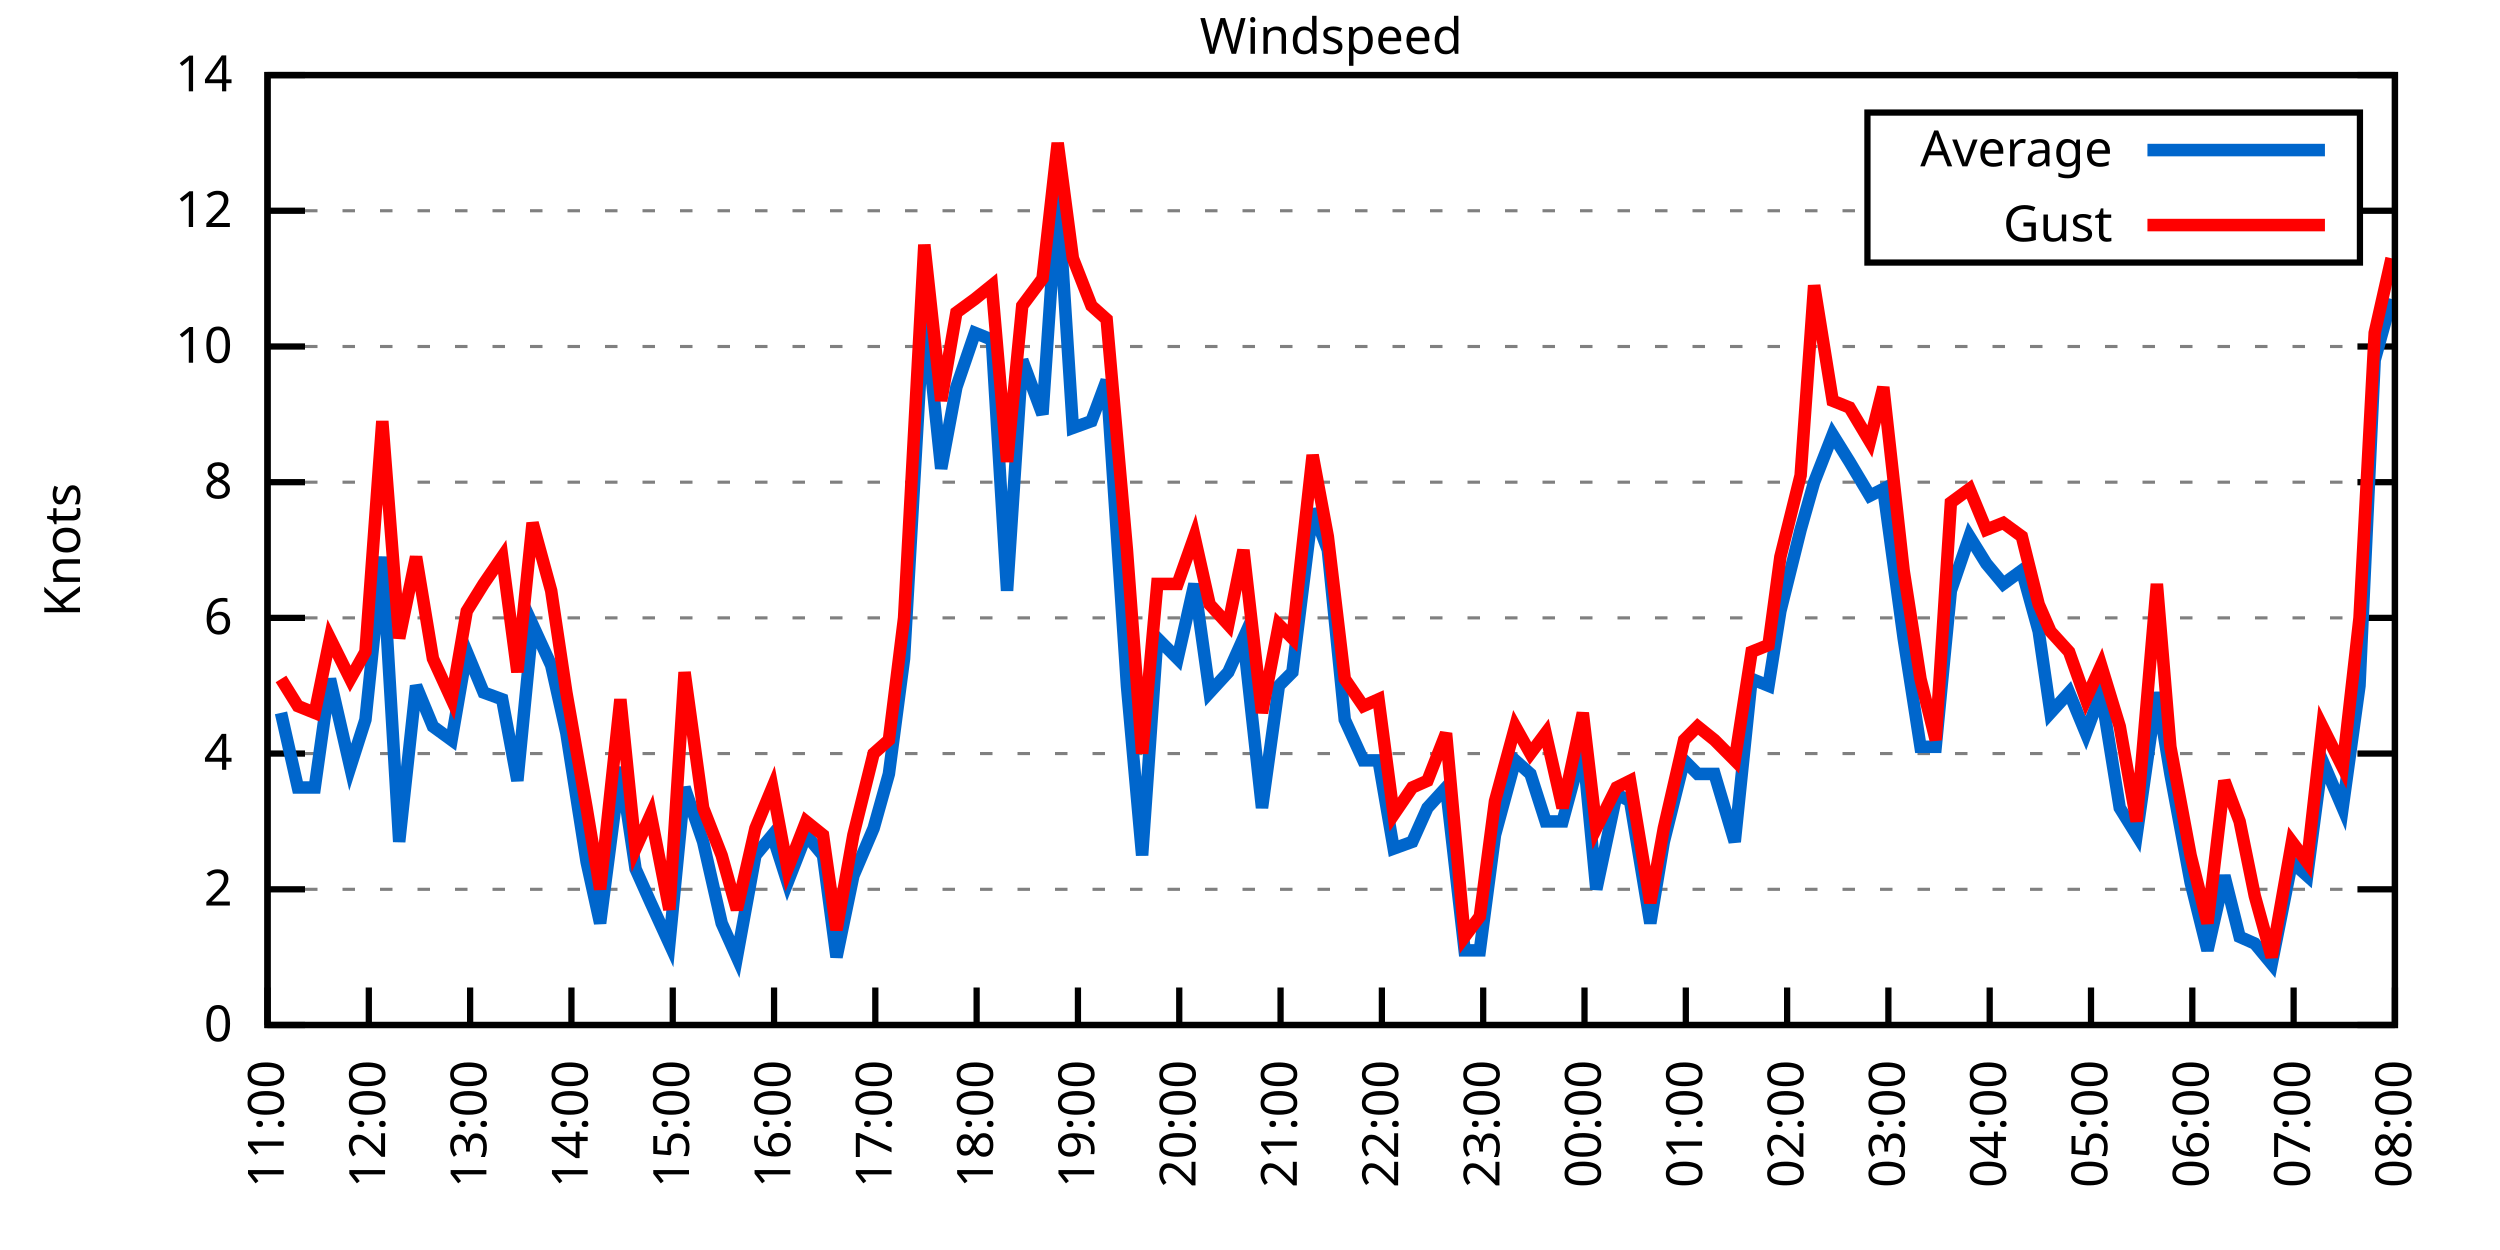
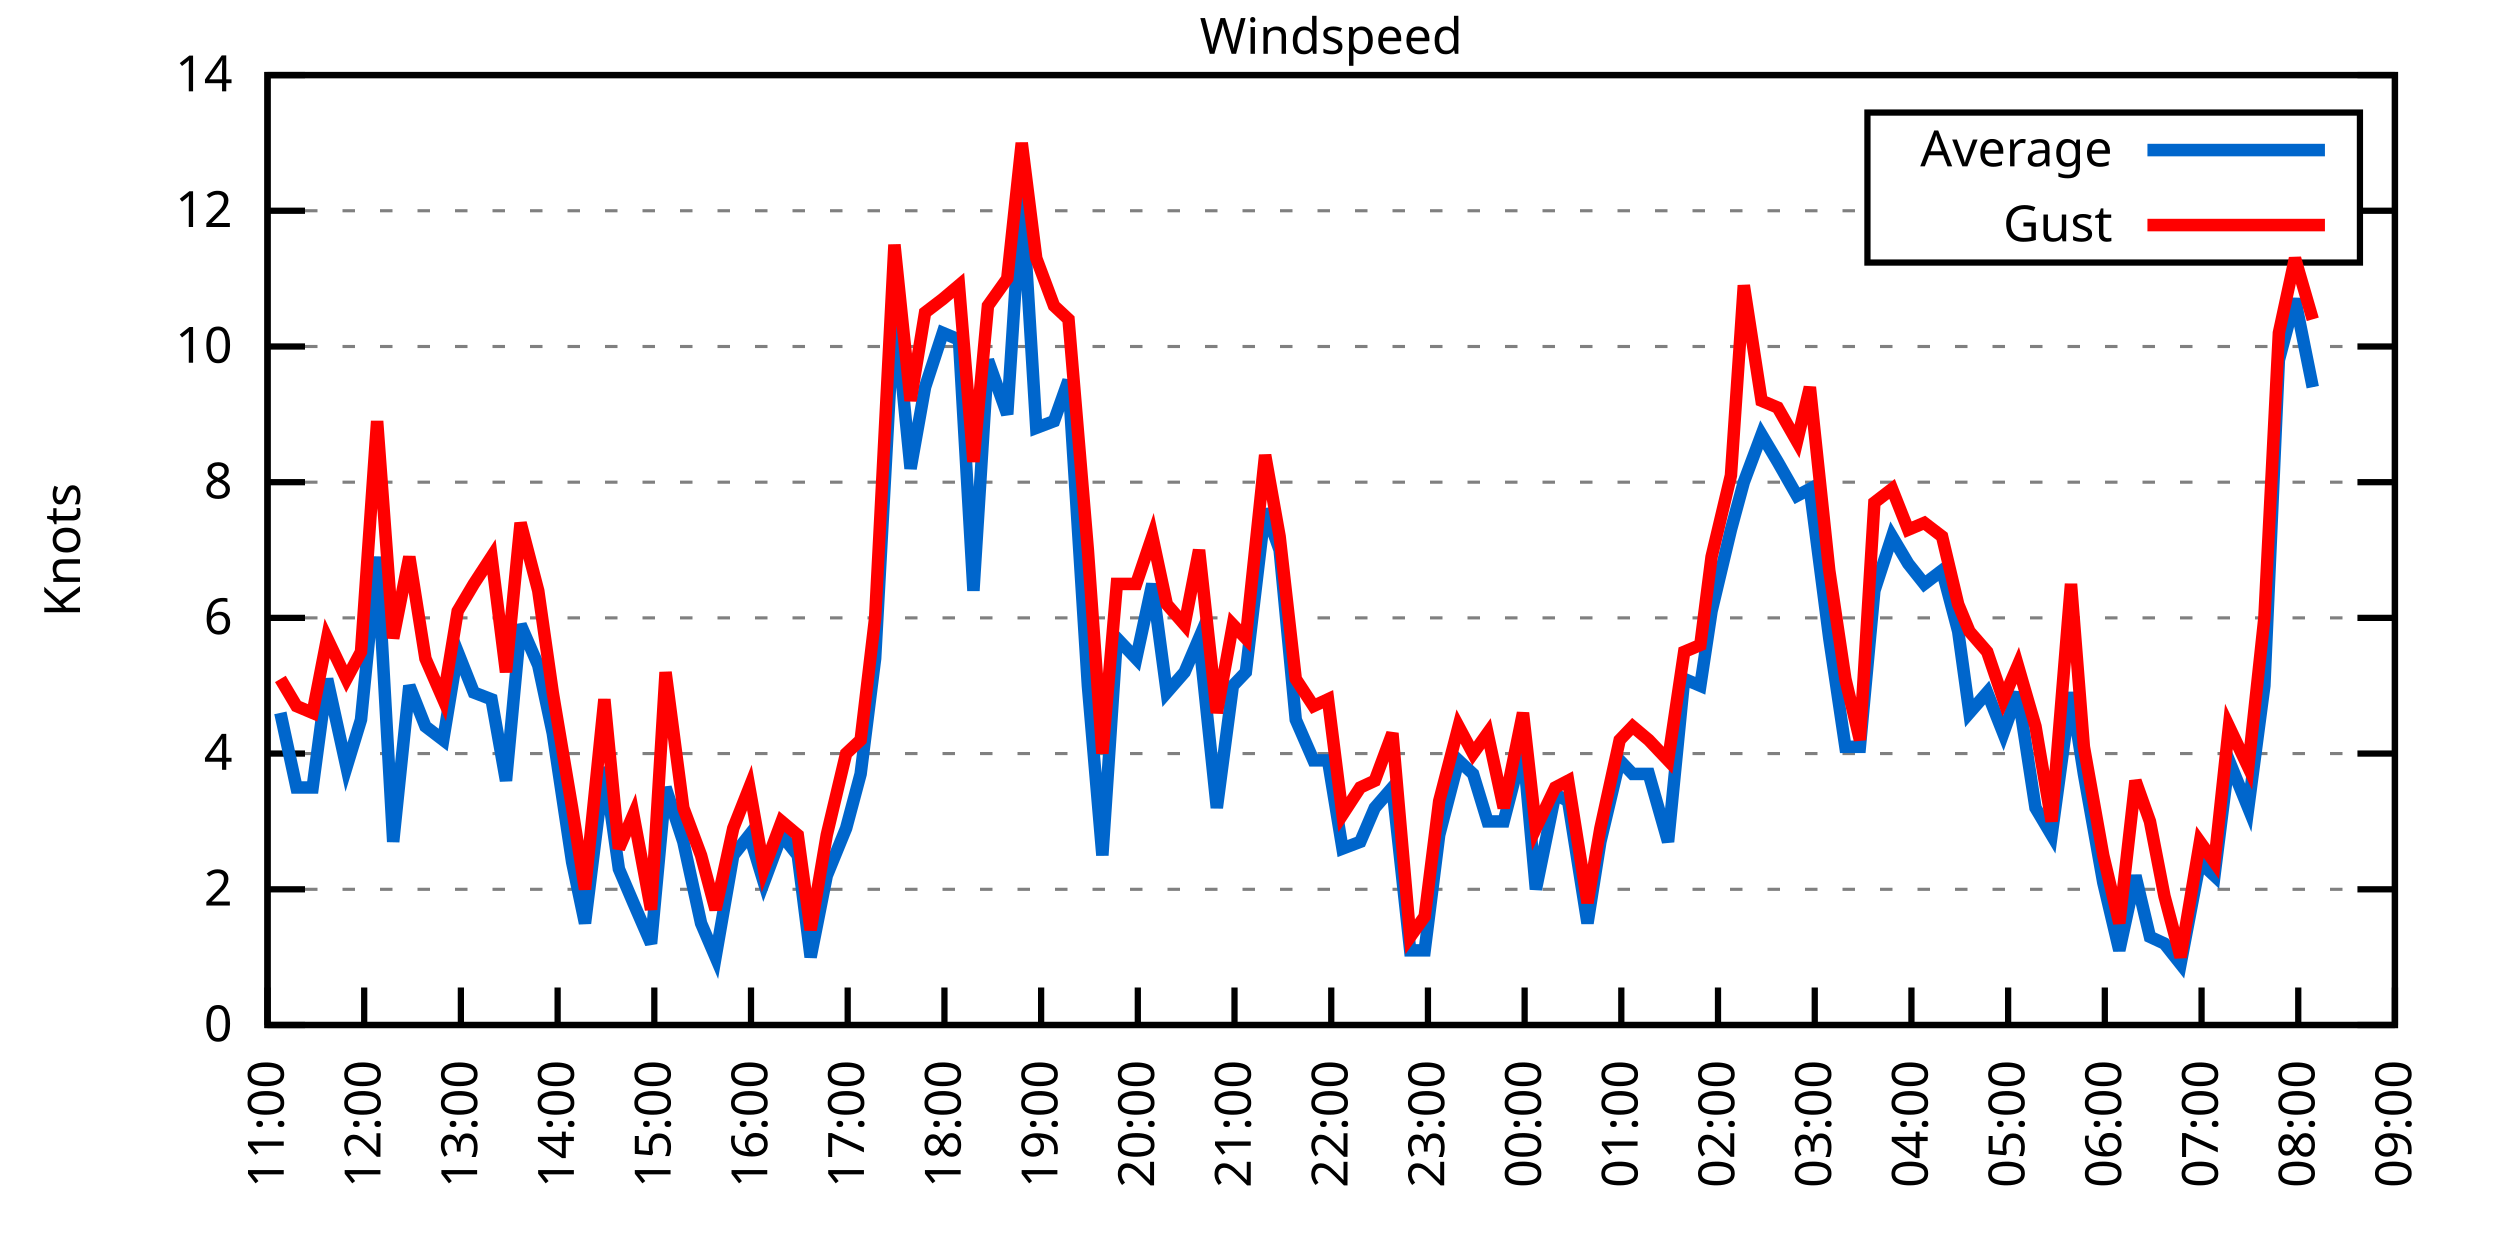
<svg xmlns="http://www.w3.org/2000/svg" xmlns:xlink="http://www.w3.org/1999/xlink" width="400" height="200" viewBox="0 0 400 200">
  <g id="gnuplot_canvas">
    <rect x="0" y="0" width="400" height="200" fill="none" />
    <defs>
      <circle id="gpDot" r="0.5" stroke-width="0.5" stroke="currentColor" />
      <path id="gpPt0" stroke-width="0.333" stroke="currentColor" d="M-1,0 h2 M0,-1 v2" />
      <path id="gpPt1" stroke-width="0.333" stroke="currentColor" d="M-1,-1 L1,1 M1,-1 L-1,1" />
      <path id="gpPt2" stroke-width="0.333" stroke="currentColor" d="M-1,0 L1,0 M0,-1 L0,1 M-1,-1 L1,1 M-1,1 L1,-1" />
      <rect id="gpPt3" stroke-width="0.333" stroke="currentColor" x="-1" y="-1" width="2" height="2" />
      <rect id="gpPt4" stroke-width="0.333" stroke="currentColor" fill="currentColor" x="-1" y="-1" width="2" height="2" />
      <circle id="gpPt5" stroke-width="0.333" stroke="currentColor" cx="0" cy="0" r="1" />
      <use xlink:href="#gpPt5" id="gpPt6" fill="currentColor" stroke="none" />
      <path id="gpPt7" stroke-width="0.333" stroke="currentColor" d="M0,-1.33 L-1.33,0.67 L1.33,0.67 z" />
      <use xlink:href="#gpPt7" id="gpPt8" fill="currentColor" stroke="none" />
      <use xlink:href="#gpPt7" id="gpPt9" stroke="currentColor" transform="rotate(180)" />
      <use xlink:href="#gpPt9" id="gpPt10" fill="currentColor" stroke="none" />
      <use xlink:href="#gpPt3" id="gpPt11" stroke="currentColor" transform="rotate(45)" />
      <use xlink:href="#gpPt11" id="gpPt12" fill="currentColor" stroke="none" />
      <path id="gpPt13" stroke-width="0.333" stroke="currentColor" d="M0,1.330 L1.265,0.411 L0.782,-1.067 L-0.782,-1.076 L-1.265,0.411 z" />
      <use xlink:href="#gpPt13" id="gpPt14" fill="currentColor" stroke="none" />
      <filter id="textbox" filterUnits="objectBoundingBox" x="0" y="0" height="1" width="1">
        <feFlood flood-color="white" flood-opacity="1" result="bgnd" />
        <feComposite in="SourceGraphic" in2="bgnd" operator="atop" />
      </filter>
      <filter id="greybox" filterUnits="objectBoundingBox" x="0" y="0" height="1" width="1">
        <feFlood flood-color="lightgrey" flood-opacity="1" result="grey" />
        <feComposite in="SourceGraphic" in2="grey" operator="atop" />
      </filter>
    </defs>
    <g fill="none" color="white" stroke="currentColor" stroke-width="1.00" stroke-linecap="butt" stroke-linejoin="miter">
</g>
    <g fill="none" color="black" stroke="currentColor" stroke-width="1.00" stroke-linecap="butt" stroke-linejoin="miter">
      <g stroke="none" shape-rendering="crispEdges">
        <polygon fill="rgb(255, 255, 255)" points="42.80,164.00 383.18,164.00 383.18,12.02 42.80,12.02 " />
      </g>
    </g>
    <g fill="none" color="black" stroke="currentColor" stroke-width="1.00" stroke-linecap="butt" stroke-linejoin="miter">
</g>
    <g fill="none" color="black" stroke="black" stroke-width="0.50" stroke-linecap="butt" stroke-linejoin="miter">
</g>
    <g fill="none" color="gray" stroke="currentColor" stroke-width="0.50" stroke-linecap="butt" stroke-linejoin="miter">
      <path stroke="gray" stroke-dasharray="2,4" class="gridline" d="M42.80,164.00 L383.19,164.00  " />
    </g>
    <g fill="none" color="gray" stroke="gray" stroke-width="1.00" stroke-linecap="butt" stroke-linejoin="miter">
</g>
    <g fill="none" color="black" stroke="currentColor" stroke-width="1.00" stroke-linecap="butt" stroke-linejoin="miter">
      <path stroke="black" d="M42.80,164.00 L48.80,164.00 M383.19,164.00 L377.19,164.00  " />
      <g transform="translate(37.20,166.60)" stroke="none" fill="black" font-family="Sans" font-size="8.00" text-anchor="end">
        <text>
          <tspan font-family="Sans"> 0</tspan>
        </text>
      </g>
    </g>
    <g fill="none" color="black" stroke="currentColor" stroke-width="1.00" stroke-linecap="butt" stroke-linejoin="miter">
</g>
    <g fill="none" color="black" stroke="black" stroke-width="0.50" stroke-linecap="butt" stroke-linejoin="miter">
</g>
    <g fill="none" color="gray" stroke="currentColor" stroke-width="0.50" stroke-linecap="butt" stroke-linejoin="miter">
      <path stroke="gray" stroke-dasharray="2,4" class="gridline" d="M42.80,142.29 L383.19,142.29  " />
    </g>
    <g fill="none" color="gray" stroke="gray" stroke-width="1.00" stroke-linecap="butt" stroke-linejoin="miter">
</g>
    <g fill="none" color="black" stroke="currentColor" stroke-width="1.00" stroke-linecap="butt" stroke-linejoin="miter">
      <path stroke="black" d="M42.80,142.29 L48.80,142.29 M383.19,142.29 L377.19,142.29  " />
      <g transform="translate(37.20,144.89)" stroke="none" fill="black" font-family="Sans" font-size="8.00" text-anchor="end">
        <text>
          <tspan font-family="Sans"> 2</tspan>
        </text>
      </g>
    </g>
    <g fill="none" color="black" stroke="currentColor" stroke-width="1.00" stroke-linecap="butt" stroke-linejoin="miter">
</g>
    <g fill="none" color="black" stroke="black" stroke-width="0.50" stroke-linecap="butt" stroke-linejoin="miter">
</g>
    <g fill="none" color="gray" stroke="currentColor" stroke-width="0.50" stroke-linecap="butt" stroke-linejoin="miter">
      <path stroke="gray" stroke-dasharray="2,4" class="gridline" d="M42.80,120.57 L383.19,120.57  " />
    </g>
    <g fill="none" color="gray" stroke="gray" stroke-width="1.00" stroke-linecap="butt" stroke-linejoin="miter">
</g>
    <g fill="none" color="black" stroke="currentColor" stroke-width="1.00" stroke-linecap="butt" stroke-linejoin="miter">
      <path stroke="black" d="M42.80,120.57 L48.80,120.57 M383.19,120.57 L377.19,120.57  " />
      <g transform="translate(37.20,123.17)" stroke="none" fill="black" font-family="Sans" font-size="8.00" text-anchor="end">
        <text>
          <tspan font-family="Sans"> 4</tspan>
        </text>
      </g>
    </g>
    <g fill="none" color="black" stroke="currentColor" stroke-width="1.00" stroke-linecap="butt" stroke-linejoin="miter">
</g>
    <g fill="none" color="black" stroke="black" stroke-width="0.50" stroke-linecap="butt" stroke-linejoin="miter">
</g>
    <g fill="none" color="gray" stroke="currentColor" stroke-width="0.50" stroke-linecap="butt" stroke-linejoin="miter">
      <path stroke="gray" stroke-dasharray="2,4" class="gridline" d="M42.80,98.86 L383.19,98.86  " />
    </g>
    <g fill="none" color="gray" stroke="gray" stroke-width="1.00" stroke-linecap="butt" stroke-linejoin="miter">
</g>
    <g fill="none" color="black" stroke="currentColor" stroke-width="1.00" stroke-linecap="butt" stroke-linejoin="miter">
      <path stroke="black" d="M42.80,98.86 L48.80,98.86 M383.19,98.86 L377.19,98.86  " />
      <g transform="translate(37.20,101.46)" stroke="none" fill="black" font-family="Sans" font-size="8.00" text-anchor="end">
        <text>
          <tspan font-family="Sans"> 6</tspan>
        </text>
      </g>
    </g>
    <g fill="none" color="black" stroke="currentColor" stroke-width="1.00" stroke-linecap="butt" stroke-linejoin="miter">
</g>
    <g fill="none" color="black" stroke="black" stroke-width="0.50" stroke-linecap="butt" stroke-linejoin="miter">
</g>
    <g fill="none" color="gray" stroke="currentColor" stroke-width="0.50" stroke-linecap="butt" stroke-linejoin="miter">
      <path stroke="gray" stroke-dasharray="2,4" class="gridline" d="M42.80,77.15 L383.19,77.15  " />
    </g>
    <g fill="none" color="gray" stroke="gray" stroke-width="1.00" stroke-linecap="butt" stroke-linejoin="miter">
</g>
    <g fill="none" color="black" stroke="currentColor" stroke-width="1.00" stroke-linecap="butt" stroke-linejoin="miter">
      <path stroke="black" d="M42.80,77.15 L48.80,77.15 M383.19,77.15 L377.19,77.15  " />
      <g transform="translate(37.20,79.75)" stroke="none" fill="black" font-family="Sans" font-size="8.00" text-anchor="end">
        <text>
          <tspan font-family="Sans"> 8</tspan>
        </text>
      </g>
    </g>
    <g fill="none" color="black" stroke="currentColor" stroke-width="1.00" stroke-linecap="butt" stroke-linejoin="miter">
</g>
    <g fill="none" color="black" stroke="black" stroke-width="0.50" stroke-linecap="butt" stroke-linejoin="miter">
</g>
    <g fill="none" color="gray" stroke="currentColor" stroke-width="0.50" stroke-linecap="butt" stroke-linejoin="miter">
      <path stroke="gray" stroke-dasharray="2,4" class="gridline" d="M42.80,55.44 L383.19,55.44  " />
    </g>
    <g fill="none" color="gray" stroke="gray" stroke-width="1.00" stroke-linecap="butt" stroke-linejoin="miter">
</g>
    <g fill="none" color="black" stroke="currentColor" stroke-width="1.00" stroke-linecap="butt" stroke-linejoin="miter">
      <path stroke="black" d="M42.80,55.44 L48.80,55.44 M383.19,55.44 L377.19,55.44  " />
      <g transform="translate(37.20,58.04)" stroke="none" fill="black" font-family="Sans" font-size="8.00" text-anchor="end">
        <text>
          <tspan font-family="Sans"> 10</tspan>
        </text>
      </g>
    </g>
    <g fill="none" color="black" stroke="currentColor" stroke-width="1.00" stroke-linecap="butt" stroke-linejoin="miter">
</g>
    <g fill="none" color="black" stroke="black" stroke-width="0.50" stroke-linecap="butt" stroke-linejoin="miter">
</g>
    <g fill="none" color="gray" stroke="currentColor" stroke-width="0.50" stroke-linecap="butt" stroke-linejoin="miter">
      <path stroke="gray" stroke-dasharray="2,4" class="gridline" d="M42.80,33.72 L298.79,33.72 M377.59,33.72 L383.19,33.72  " />
    </g>
    <g fill="none" color="gray" stroke="gray" stroke-width="1.00" stroke-linecap="butt" stroke-linejoin="miter">
</g>
    <g fill="none" color="black" stroke="currentColor" stroke-width="1.00" stroke-linecap="butt" stroke-linejoin="miter">
      <path stroke="black" d="M42.80,33.72 L48.80,33.72 M383.19,33.72 L377.19,33.72  " />
      <g transform="translate(37.20,36.32)" stroke="none" fill="black" font-family="Sans" font-size="8.00" text-anchor="end">
        <text>
          <tspan font-family="Sans"> 12</tspan>
        </text>
      </g>
    </g>
    <g fill="none" color="black" stroke="currentColor" stroke-width="1.00" stroke-linecap="butt" stroke-linejoin="miter">
</g>
    <g fill="none" color="black" stroke="black" stroke-width="0.50" stroke-linecap="butt" stroke-linejoin="miter">
</g>
    <g fill="none" color="gray" stroke="currentColor" stroke-width="0.50" stroke-linecap="butt" stroke-linejoin="miter">
      <path stroke="gray" stroke-dasharray="2,4" class="gridline" d="M42.80,12.01 L383.19,12.01  " />
    </g>
    <g fill="none" color="gray" stroke="gray" stroke-width="1.00" stroke-linecap="butt" stroke-linejoin="miter">
</g>
    <g fill="none" color="black" stroke="currentColor" stroke-width="1.00" stroke-linecap="butt" stroke-linejoin="miter">
      <path stroke="black" d="M42.80,12.01 L48.80,12.01 M383.19,12.01 L377.19,12.01  " />
      <g transform="translate(37.20,14.61)" stroke="none" fill="black" font-family="Sans" font-size="8.00" text-anchor="end">
        <text>
          <tspan font-family="Sans"> 14</tspan>
        </text>
      </g>
    </g>
    <g fill="none" color="black" stroke="currentColor" stroke-width="1.00" stroke-linecap="butt" stroke-linejoin="miter">
      <path stroke="black" d="M42.80,164.00 L42.80,158.00  " />
      <g transform="translate(45.40,169.60) rotate(270.00)" stroke="none" fill="black" font-family="Sans" font-size="8.00" text-anchor="end">
        <text>
          <tspan font-family="Sans">11:00</tspan>
        </text>
      </g>
    </g>
    <g fill="none" color="black" stroke="currentColor" stroke-width="1.00" stroke-linecap="butt" stroke-linejoin="miter">
-       <path stroke="black" d="M59.01,164.00 L59.01,158.00  " />
-       <g transform="translate(61.61,169.60) rotate(270.00)" stroke="none" fill="black" font-family="Sans" font-size="8.00" text-anchor="end">
+       <path stroke="black" d="M58.27,164.00 L58.27,158.00  " />
+       <g transform="translate(60.87,169.60) rotate(270.00)" stroke="none" fill="black" font-family="Sans" font-size="8.00" text-anchor="end">
        <text>
          <tspan font-family="Sans">12:00</tspan>
        </text>
      </g>
    </g>
    <g fill="none" color="black" stroke="currentColor" stroke-width="1.00" stroke-linecap="butt" stroke-linejoin="miter">
-       <path stroke="black" d="M75.22,164.00 L75.22,158.00  " />
-       <g transform="translate(77.82,169.60) rotate(270.00)" stroke="none" fill="black" font-family="Sans" font-size="8.00" text-anchor="end">
+       <path stroke="black" d="M73.74,164.00 L73.74,158.00  " />
+       <g transform="translate(76.34,169.60) rotate(270.00)" stroke="none" fill="black" font-family="Sans" font-size="8.00" text-anchor="end">
        <text>
          <tspan font-family="Sans">13:00</tspan>
        </text>
      </g>
    </g>
    <g fill="none" color="black" stroke="currentColor" stroke-width="1.00" stroke-linecap="butt" stroke-linejoin="miter">
-       <path stroke="black" d="M91.43,164.00 L91.43,158.00  " />
-       <g transform="translate(94.03,169.60) rotate(270.00)" stroke="none" fill="black" font-family="Sans" font-size="8.00" text-anchor="end">
+       <path stroke="black" d="M89.22,164.00 L89.22,158.00  " />
+       <g transform="translate(91.82,169.60) rotate(270.00)" stroke="none" fill="black" font-family="Sans" font-size="8.00" text-anchor="end">
        <text>
          <tspan font-family="Sans">14:00</tspan>
        </text>
      </g>
    </g>
    <g fill="none" color="black" stroke="currentColor" stroke-width="1.00" stroke-linecap="butt" stroke-linejoin="miter">
-       <path stroke="black" d="M107.64,164.00 L107.64,158.00  " />
-       <g transform="translate(110.24,169.60) rotate(270.00)" stroke="none" fill="black" font-family="Sans" font-size="8.00" text-anchor="end">
+       <path stroke="black" d="M104.69,164.00 L104.69,158.00  " />
+       <g transform="translate(107.29,169.60) rotate(270.00)" stroke="none" fill="black" font-family="Sans" font-size="8.00" text-anchor="end">
        <text>
          <tspan font-family="Sans">15:00</tspan>
        </text>
      </g>
    </g>
    <g fill="none" color="black" stroke="currentColor" stroke-width="1.00" stroke-linecap="butt" stroke-linejoin="miter">
-       <path stroke="black" d="M123.85,164.00 L123.85,158.00  " />
-       <g transform="translate(126.45,169.60) rotate(270.00)" stroke="none" fill="black" font-family="Sans" font-size="8.00" text-anchor="end">
+       <path stroke="black" d="M120.16,164.00 L120.16,158.00  " />
+       <g transform="translate(122.76,169.60) rotate(270.00)" stroke="none" fill="black" font-family="Sans" font-size="8.00" text-anchor="end">
        <text>
          <tspan font-family="Sans">16:00</tspan>
        </text>
      </g>
    </g>
    <g fill="none" color="black" stroke="currentColor" stroke-width="1.00" stroke-linecap="butt" stroke-linejoin="miter">
-       <path stroke="black" d="M140.05,164.00 L140.05,158.00  " />
-       <g transform="translate(142.65,169.60) rotate(270.00)" stroke="none" fill="black" font-family="Sans" font-size="8.00" text-anchor="end">
+       <path stroke="black" d="M135.63,164.00 L135.63,158.00  " />
+       <g transform="translate(138.23,169.60) rotate(270.00)" stroke="none" fill="black" font-family="Sans" font-size="8.00" text-anchor="end">
        <text>
          <tspan font-family="Sans">17:00</tspan>
        </text>
      </g>
    </g>
    <g fill="none" color="black" stroke="currentColor" stroke-width="1.00" stroke-linecap="butt" stroke-linejoin="miter">
-       <path stroke="black" d="M156.26,164.00 L156.26,158.00  " />
-       <g transform="translate(158.86,169.60) rotate(270.00)" stroke="none" fill="black" font-family="Sans" font-size="8.00" text-anchor="end">
+       <path stroke="black" d="M151.11,164.00 L151.11,158.00  " />
+       <g transform="translate(153.71,169.60) rotate(270.00)" stroke="none" fill="black" font-family="Sans" font-size="8.00" text-anchor="end">
        <text>
          <tspan font-family="Sans">18:00</tspan>
        </text>
      </g>
    </g>
    <g fill="none" color="black" stroke="currentColor" stroke-width="1.00" stroke-linecap="butt" stroke-linejoin="miter">
-       <path stroke="black" d="M172.47,164.00 L172.47,158.00  " />
-       <g transform="translate(175.07,169.60) rotate(270.00)" stroke="none" fill="black" font-family="Sans" font-size="8.00" text-anchor="end">
+       <path stroke="black" d="M166.58,164.00 L166.58,158.00  " />
+       <g transform="translate(169.18,169.60) rotate(270.00)" stroke="none" fill="black" font-family="Sans" font-size="8.00" text-anchor="end">
        <text>
          <tspan font-family="Sans">19:00</tspan>
        </text>
      </g>
    </g>
    <g fill="none" color="black" stroke="currentColor" stroke-width="1.00" stroke-linecap="butt" stroke-linejoin="miter">
-       <path stroke="black" d="M188.68,164.00 L188.68,158.00  " />
-       <g transform="translate(191.28,169.60) rotate(270.00)" stroke="none" fill="black" font-family="Sans" font-size="8.00" text-anchor="end">
+       <path stroke="black" d="M182.05,164.00 L182.05,158.00  " />
+       <g transform="translate(184.65,169.60) rotate(270.00)" stroke="none" fill="black" font-family="Sans" font-size="8.00" text-anchor="end">
        <text>
          <tspan font-family="Sans">20:00</tspan>
        </text>
      </g>
    </g>
    <g fill="none" color="black" stroke="currentColor" stroke-width="1.00" stroke-linecap="butt" stroke-linejoin="miter">
-       <path stroke="black" d="M204.89,164.00 L204.89,158.00  " />
-       <g transform="translate(207.49,169.60) rotate(270.00)" stroke="none" fill="black" font-family="Sans" font-size="8.00" text-anchor="end">
+       <path stroke="black" d="M197.52,164.00 L197.52,158.00  " />
+       <g transform="translate(200.12,169.60) rotate(270.00)" stroke="none" fill="black" font-family="Sans" font-size="8.00" text-anchor="end">
        <text>
          <tspan font-family="Sans">21:00</tspan>
        </text>
      </g>
    </g>
    <g fill="none" color="black" stroke="currentColor" stroke-width="1.00" stroke-linecap="butt" stroke-linejoin="miter">
-       <path stroke="black" d="M221.10,164.00 L221.10,158.00  " />
-       <g transform="translate(223.70,169.60) rotate(270.00)" stroke="none" fill="black" font-family="Sans" font-size="8.00" text-anchor="end">
+       <path stroke="black" d="M213.00,164.00 L213.00,158.00  " />
+       <g transform="translate(215.60,169.60) rotate(270.00)" stroke="none" fill="black" font-family="Sans" font-size="8.00" text-anchor="end">
        <text>
          <tspan font-family="Sans">22:00</tspan>
        </text>
      </g>
    </g>
    <g fill="none" color="black" stroke="currentColor" stroke-width="1.00" stroke-linecap="butt" stroke-linejoin="miter">
-       <path stroke="black" d="M237.31,164.00 L237.31,158.00  " />
-       <g transform="translate(239.91,169.60) rotate(270.00)" stroke="none" fill="black" font-family="Sans" font-size="8.00" text-anchor="end">
+       <path stroke="black" d="M228.47,164.00 L228.47,158.00  " />
+       <g transform="translate(231.07,169.60) rotate(270.00)" stroke="none" fill="black" font-family="Sans" font-size="8.00" text-anchor="end">
        <text>
          <tspan font-family="Sans">23:00</tspan>
        </text>
      </g>
    </g>
    <g fill="none" color="black" stroke="currentColor" stroke-width="1.00" stroke-linecap="butt" stroke-linejoin="miter">
-       <path stroke="black" d="M253.52,164.00 L253.52,158.00  " />
-       <g transform="translate(256.12,169.60) rotate(270.00)" stroke="none" fill="black" font-family="Sans" font-size="8.00" text-anchor="end">
+       <path stroke="black" d="M243.94,164.00 L243.94,158.00  " />
+       <g transform="translate(246.54,169.60) rotate(270.00)" stroke="none" fill="black" font-family="Sans" font-size="8.00" text-anchor="end">
        <text>
          <tspan font-family="Sans">00:00</tspan>
        </text>
      </g>
    </g>
    <g fill="none" color="black" stroke="currentColor" stroke-width="1.00" stroke-linecap="butt" stroke-linejoin="miter">
-       <path stroke="black" d="M269.73,164.00 L269.73,158.00  " />
-       <g transform="translate(272.33,169.60) rotate(270.00)" stroke="none" fill="black" font-family="Sans" font-size="8.00" text-anchor="end">
+       <path stroke="black" d="M259.41,164.00 L259.41,158.00  " />
+       <g transform="translate(262.01,169.60) rotate(270.00)" stroke="none" fill="black" font-family="Sans" font-size="8.00" text-anchor="end">
        <text>
          <tspan font-family="Sans">01:00</tspan>
        </text>
      </g>
    </g>
    <g fill="none" color="black" stroke="currentColor" stroke-width="1.00" stroke-linecap="butt" stroke-linejoin="miter">
-       <path stroke="black" d="M285.94,164.00 L285.94,158.00  " />
-       <g transform="translate(288.54,169.60) rotate(270.00)" stroke="none" fill="black" font-family="Sans" font-size="8.00" text-anchor="end">
+       <path stroke="black" d="M274.88,164.00 L274.88,158.00  " />
+       <g transform="translate(277.48,169.60) rotate(270.00)" stroke="none" fill="black" font-family="Sans" font-size="8.00" text-anchor="end">
        <text>
          <tspan font-family="Sans">02:00</tspan>
        </text>
      </g>
    </g>
    <g fill="none" color="black" stroke="currentColor" stroke-width="1.00" stroke-linecap="butt" stroke-linejoin="miter">
-       <path stroke="black" d="M302.14,164.00 L302.14,158.00  " />
-       <g transform="translate(304.74,169.60) rotate(270.00)" stroke="none" fill="black" font-family="Sans" font-size="8.00" text-anchor="end">
+       <path stroke="black" d="M290.36,164.00 L290.36,158.00  " />
+       <g transform="translate(292.96,169.60) rotate(270.00)" stroke="none" fill="black" font-family="Sans" font-size="8.00" text-anchor="end">
        <text>
          <tspan font-family="Sans">03:00</tspan>
        </text>
      </g>
    </g>
    <g fill="none" color="black" stroke="currentColor" stroke-width="1.00" stroke-linecap="butt" stroke-linejoin="miter">
-       <path stroke="black" d="M318.35,164.00 L318.35,158.00  " />
-       <g transform="translate(320.95,169.60) rotate(270.00)" stroke="none" fill="black" font-family="Sans" font-size="8.00" text-anchor="end">
+       <path stroke="black" d="M305.83,164.00 L305.83,158.00  " />
+       <g transform="translate(308.43,169.60) rotate(270.00)" stroke="none" fill="black" font-family="Sans" font-size="8.00" text-anchor="end">
        <text>
          <tspan font-family="Sans">04:00</tspan>
        </text>
      </g>
    </g>
    <g fill="none" color="black" stroke="currentColor" stroke-width="1.00" stroke-linecap="butt" stroke-linejoin="miter">
-       <path stroke="black" d="M334.56,164.00 L334.56,158.00  " />
-       <g transform="translate(337.16,169.60) rotate(270.00)" stroke="none" fill="black" font-family="Sans" font-size="8.00" text-anchor="end">
+       <path stroke="black" d="M321.30,164.00 L321.30,158.00  " />
+       <g transform="translate(323.90,169.60) rotate(270.00)" stroke="none" fill="black" font-family="Sans" font-size="8.00" text-anchor="end">
        <text>
          <tspan font-family="Sans">05:00</tspan>
        </text>
      </g>
    </g>
    <g fill="none" color="black" stroke="currentColor" stroke-width="1.00" stroke-linecap="butt" stroke-linejoin="miter">
-       <path stroke="black" d="M350.77,164.00 L350.77,158.00  " />
-       <g transform="translate(353.37,169.60) rotate(270.00)" stroke="none" fill="black" font-family="Sans" font-size="8.00" text-anchor="end">
+       <path stroke="black" d="M336.77,164.00 L336.77,158.00  " />
+       <g transform="translate(339.37,169.60) rotate(270.00)" stroke="none" fill="black" font-family="Sans" font-size="8.00" text-anchor="end">
        <text>
          <tspan font-family="Sans">06:00</tspan>
        </text>
      </g>
    </g>
    <g fill="none" color="black" stroke="currentColor" stroke-width="1.00" stroke-linecap="butt" stroke-linejoin="miter">
-       <path stroke="black" d="M366.98,164.00 L366.98,158.00  " />
-       <g transform="translate(369.58,169.60) rotate(270.00)" stroke="none" fill="black" font-family="Sans" font-size="8.00" text-anchor="end">
+       <path stroke="black" d="M352.25,164.00 L352.25,158.00  " />
+       <g transform="translate(354.85,169.60) rotate(270.00)" stroke="none" fill="black" font-family="Sans" font-size="8.00" text-anchor="end">
        <text>
          <tspan font-family="Sans">07:00</tspan>
+         </text>
+       </g>
+     </g>
+     <g fill="none" color="black" stroke="currentColor" stroke-width="1.00" stroke-linecap="butt" stroke-linejoin="miter">
+       <path stroke="black" d="M367.72,164.00 L367.72,158.00  " />
+       <g transform="translate(370.32,169.60) rotate(270.00)" stroke="none" fill="black" font-family="Sans" font-size="8.00" text-anchor="end">
+         <text>
+           <tspan font-family="Sans">08:00</tspan>
        </text>
      </g>
    </g>
    <g fill="none" color="black" stroke="currentColor" stroke-width="1.00" stroke-linecap="butt" stroke-linejoin="miter">
      <path stroke="black" d="M383.19,164.00 L383.19,158.00  " />
      <g transform="translate(385.79,169.60) rotate(270.00)" stroke="none" fill="black" font-family="Sans" font-size="8.00" text-anchor="end">
        <text>
-           <tspan font-family="Sans">08:00</tspan>
+           <tspan font-family="Sans">09:00</tspan>
        </text>
      </g>
    </g>
    <g fill="none" color="black" stroke="currentColor" stroke-width="1.00" stroke-linecap="butt" stroke-linejoin="miter">
</g>
    <g fill="none" color="black" stroke="currentColor" stroke-width="1.00" stroke-linecap="butt" stroke-linejoin="miter">
      <path stroke="black" d="M42.80,12.01 L42.80,164.00 L383.19,164.00 L383.19,12.01 L42.80,12.01 Z  " />
    </g>
    <g fill="none" color="black" stroke="currentColor" stroke-width="1.00" stroke-linecap="butt" stroke-linejoin="miter">
</g>
    <g fill="none" color="black" stroke="currentColor" stroke-width="1.00" stroke-linecap="butt" stroke-linejoin="miter">
      <path stroke="black" d="M298.79,42.01 L298.79,18.01 L377.59,18.01 L377.59,42.01 L298.79,42.01 Z  " />
    </g>
    <g id="Windspeed_plot_1">
      <g fill="none" color="white" stroke="black" stroke-width="2.00" stroke-linecap="butt" stroke-linejoin="miter">
</g>
      <g fill="none" color="black" stroke="currentColor" stroke-width="2.00" stroke-linecap="butt" stroke-linejoin="miter">
        <g transform="translate(337.99,26.61)" stroke="none" fill="black" font-family="Sans" font-size="8.00" text-anchor="end">
          <text>
            <tspan font-family="Sans">Average</tspan>
          </text>
        </g>
      </g>
      <g fill="none" color="black" stroke="currentColor" stroke-width="2.00" stroke-linecap="butt" stroke-linejoin="miter">
-         <path stroke="rgb(  0, 102, 204)" d="M343.59,24.01 L371.99,24.01 M44.96,114.06 L47.66,126.00 L50.36,126.00 L52.80,108.63 L56.04,122.75 L58.47,115.15   L61.17,89.09 L63.87,134.69 L66.57,109.72 L69.27,116.23 L72.25,118.40 L74.68,104.29 L77.38,110.80 L80.35,111.89   L82.78,124.92 L85.21,99.95 L88.19,106.46 L90.62,117.32 L93.86,137.94 L96.02,147.72 L99.26,122.75 L101.69,139.03   L104.12,144.46 L107.10,150.97 L109.53,126.00 L112.50,134.69 L115.47,147.72 L117.90,153.14 L120.87,136.86 L123.58,133.60   L126.01,141.20 L128.98,133.60 L131.68,136.86 L133.84,153.14 L136.54,140.12 L139.78,132.52 L142.22,123.83 L144.65,105.38   L147.89,48.92 L150.59,74.98 L153.02,61.95 L155.99,53.26 L158.69,54.35 L161.13,94.52 L163.56,57.61 L166.80,66.29   L169.23,30.47 L171.66,68.46 L174.63,67.38 L177.06,60.86 L180.31,109.72 L182.74,136.86 L185.17,102.12 L188.41,105.38   L191.11,93.43 L193.54,110.80 L196.52,107.55 L198.95,102.12 L201.92,129.26 L204.62,109.72 L206.78,107.55 L210.02,81.49   L212.45,88.00 L215.16,115.15 L218.13,121.66 L220.56,121.66 L222.99,135.77 L225.96,134.69 L228.39,129.26 L231.37,126.00   L234.34,152.06 L236.77,152.06 L239.20,133.60 L242.44,121.66 L244.87,123.83 L247.30,131.43 L250.01,131.43 L253.25,119.49   L255.41,142.29 L258.65,127.09 L260.81,128.17 L264.05,147.72 L266.21,134.69 L269.46,121.66 L271.62,123.83 L274.32,123.83   L277.56,134.69 L280.26,108.63 L282.96,109.72 L284.86,97.78 L288.10,84.75 L290.26,77.15 L293.23,69.55 L295.93,73.89   L299.17,79.32 L301.33,78.23 L304.58,102.12 L307.28,119.49 L309.71,119.49 L312.14,94.52 L315.11,85.83 L317.81,90.18   L320.52,93.43 L323.49,91.26 L326.19,101.03 L328.08,114.06 L331.05,110.80 L333.75,117.32 L336.18,110.80 L339.16,129.26   L341.86,133.60 L345.10,110.80 L347.26,123.83 L350.50,141.20 L353.20,152.06 L355.90,140.12 L358.34,149.89 L360.77,150.97   L363.47,154.23 L366.71,137.94 L369.14,140.12 L371.57,121.66 L374.82,129.26 L377.52,109.72 L379.95,57.61 L382.65,47.84    " />
+         <path stroke="rgb(  0, 102, 204)" d="M343.59,24.01 L371.99,24.01 M44.86,114.06 L47.44,126.00 L50.02,126.00 L52.34,108.63 L55.44,122.75 L57.76,115.15   L60.34,89.09 L62.91,134.69 L65.49,109.72 L68.07,116.23 L70.91,118.40 L73.23,104.29 L75.81,110.80 L78.64,111.89   L80.96,124.92 L83.29,99.95 L86.12,106.46 L88.44,117.32 L91.54,137.94 L93.60,147.72 L96.70,122.75 L99.02,139.03   L101.34,144.46 L104.17,150.97 L106.49,126.00 L109.33,134.69 L112.17,147.72 L114.49,153.14 L117.32,136.86 L119.90,133.60   L122.22,141.20 L125.06,133.60 L127.64,136.86 L129.70,153.14 L132.28,140.12 L135.38,132.52 L137.70,123.83 L140.02,105.38   L143.11,48.92 L145.69,74.98 L148.01,61.95 L150.85,53.26 L153.43,54.35 L155.75,94.52 L158.07,57.61 L161.16,66.29   L163.48,30.47 L165.80,68.46 L168.64,67.38 L170.96,60.86 L174.06,109.72 L176.38,136.86 L178.70,102.12 L181.79,105.38   L184.37,93.43 L186.69,110.80 L189.53,107.55 L191.85,102.12 L194.69,129.26 L197.26,109.72 L199.33,107.55 L202.42,81.49   L204.74,88.00 L207.32,115.15 L210.16,121.66 L212.48,121.66 L214.80,135.77 L217.64,134.69 L219.96,129.26 L222.79,126.00   L225.63,152.06 L227.95,152.06 L230.27,133.60 L233.37,121.66 L235.69,123.83 L238.01,131.43 L240.59,131.43 L243.68,119.49   L245.74,142.29 L248.84,127.09 L250.90,128.17 L254.00,147.72 L256.06,134.69 L259.15,121.66 L261.22,123.83 L263.80,123.83   L266.89,134.69 L269.47,108.63 L272.05,109.72 L273.85,97.78 L276.95,84.75 L279.01,77.15 L281.85,69.55 L284.43,73.89   L287.52,79.32 L289.58,78.23 L292.68,102.12 L295.26,119.49 L297.58,119.49 L299.90,94.52 L302.73,85.83 L305.31,90.18   L307.89,93.43 L310.73,91.26 L313.31,101.03 L315.11,114.06 L317.95,110.80 L320.53,117.32 L322.85,110.80 L325.68,129.26   L328.26,133.60 L331.36,110.80 L333.42,123.83 L336.52,141.20 L339.09,152.06 L341.67,140.12 L343.99,149.89 L346.31,150.97   L348.89,154.23 L351.99,137.94 L354.31,140.12 L356.63,121.66 L359.72,129.26 L362.30,109.72 L364.62,57.61 L367.20,47.84   L370.04,61.95  " />
      </g>
    </g>
    <g id="Windspeed_plot_2">
      <g fill="none" color="black" stroke="currentColor" stroke-width="2.00" stroke-linecap="butt" stroke-linejoin="miter">
        <g transform="translate(337.99,38.61)" stroke="none" fill="black" font-family="Sans" font-size="8.00" text-anchor="end">
          <text>
            <tspan font-family="Sans">Gust</tspan>
          </text>
        </g>
      </g>
      <g fill="none" color="black" stroke="currentColor" stroke-width="2.00" stroke-linecap="butt" stroke-linejoin="miter">
-         <path stroke="rgb(255,   0,   0)" d="M343.59,36.01 L371.99,36.01 M44.96,108.63 L47.66,112.97 L50.36,114.06 L52.80,102.12 L56.04,108.63 L58.47,104.29   L61.17,67.38 L63.87,102.12 L66.57,89.09 L69.27,105.38 L72.25,111.89 L74.68,97.78 L77.38,93.43 L80.35,89.09   L82.78,107.55 L85.21,83.66 L88.19,94.52 L90.62,110.80 L93.86,129.26 L96.02,142.29 L99.26,111.89 L101.69,135.77   L104.12,130.35 L107.10,145.54 L109.53,107.55 L112.50,129.26 L115.47,136.86 L117.90,145.54 L120.87,132.52 L123.58,126.00   L126.01,139.03 L128.98,131.43 L131.68,133.60 L133.84,148.80 L136.54,133.60 L139.78,120.57 L142.22,118.40 L144.65,98.86   L147.89,39.15 L150.59,64.12 L153.02,50.01 L155.99,47.84 L158.69,45.66 L161.13,73.89 L163.56,48.92 L166.80,44.58   L169.23,22.87 L171.66,41.32 L174.63,48.92 L177.06,51.09 L180.31,88.00 L182.74,120.57 L185.17,93.43 L188.41,93.43   L191.11,85.83 L193.54,96.69 L196.52,99.95 L198.95,88.00 L201.92,114.06 L204.62,99.95 L206.78,102.12 L210.02,72.81   L212.45,85.83 L215.16,108.63 L218.13,112.97 L220.56,111.89 L222.99,130.35 L225.96,126.00 L228.39,124.92 L231.37,117.32   L234.34,149.89 L236.77,146.63 L239.20,128.17 L242.44,116.23 L244.87,120.57 L247.30,117.32 L250.01,129.26 L253.25,114.06   L255.41,132.52 L258.65,126.00 L260.81,124.92 L264.05,144.46 L266.21,132.52 L269.46,118.40 L271.62,116.23 L274.32,118.40   L277.56,121.66 L280.26,104.29 L282.96,103.20 L284.86,89.09 L288.10,76.06 L290.26,45.66 L293.23,64.12 L295.93,65.21   L299.17,70.63 L301.33,61.95 L304.58,91.26 L307.28,108.63 L309.71,118.40 L312.14,80.41 L315.11,78.23 L317.81,84.75   L320.52,83.66 L323.49,85.83 L326.19,96.69 L328.08,101.03 L331.05,104.29 L333.75,111.89 L336.18,106.46 L339.16,116.23   L341.86,131.43 L345.10,93.43 L347.26,119.49 L350.50,136.86 L353.20,147.72 L355.90,124.92 L358.34,131.43 L360.77,143.37   L363.47,153.14 L366.71,134.69 L369.14,137.94 L371.57,116.23 L374.82,122.75 L377.52,98.86 L379.95,53.26 L382.65,41.32    " />
+         <path stroke="rgb(255,   0,   0)" d="M343.59,36.01 L371.99,36.01 M44.86,108.63 L47.44,112.97 L50.02,114.06 L52.34,102.12 L55.44,108.63 L57.76,104.29   L60.34,67.38 L62.91,102.12 L65.49,89.09 L68.07,105.38 L70.91,111.89 L73.23,97.78 L75.81,93.43 L78.64,89.09   L80.96,107.55 L83.29,83.66 L86.12,94.52 L88.44,110.80 L91.54,129.26 L93.60,142.29 L96.70,111.89 L99.02,135.77   L101.34,130.35 L104.17,145.54 L106.49,107.55 L109.33,129.26 L112.17,136.86 L114.49,145.54 L117.32,132.52 L119.90,126.00   L122.22,139.03 L125.06,131.43 L127.64,133.60 L129.70,148.80 L132.28,133.60 L135.38,120.57 L137.70,118.40 L140.02,98.86   L143.11,39.15 L145.69,64.12 L148.01,50.01 L150.85,47.84 L153.43,45.66 L155.75,73.89 L158.07,48.92 L161.16,44.58   L163.48,22.87 L165.80,41.32 L168.64,48.92 L170.96,51.09 L174.06,88.00 L176.38,120.57 L178.70,93.43 L181.79,93.43   L184.37,85.83 L186.69,96.69 L189.53,99.95 L191.85,88.00 L194.69,114.06 L197.26,99.95 L199.33,102.12 L202.42,72.81   L204.74,85.83 L207.32,108.63 L210.16,112.97 L212.48,111.89 L214.80,130.35 L217.64,126.00 L219.96,124.92 L222.79,117.32   L225.63,149.89 L227.95,146.63 L230.27,128.17 L233.37,116.23 L235.69,120.57 L238.01,117.32 L240.59,129.26 L243.68,114.06   L245.74,132.52 L248.84,126.00 L250.90,124.92 L254.00,144.46 L256.06,132.52 L259.15,118.40 L261.22,116.23 L263.80,118.40   L266.89,121.66 L269.47,104.29 L272.05,103.20 L273.85,89.09 L276.95,76.06 L279.01,45.66 L281.85,64.12 L284.43,65.21   L287.52,70.63 L289.58,61.95 L292.68,91.26 L295.26,108.63 L297.58,118.40 L299.90,80.41 L302.73,78.23 L305.31,84.75   L307.89,83.66 L310.73,85.83 L313.31,96.69 L315.11,101.03 L317.95,104.29 L320.53,111.89 L322.85,106.46 L325.68,116.23   L328.26,131.43 L331.36,93.43 L333.42,119.49 L336.52,136.86 L339.09,147.72 L341.67,124.92 L343.99,131.43 L346.31,143.37   L348.89,153.14 L351.99,134.69 L354.31,137.94 L356.63,116.23 L359.72,122.75 L362.30,98.86 L364.62,53.26 L367.20,41.32   L370.04,51.09  " />
      </g>
    </g>
    <g fill="none" color="black" stroke="currentColor" stroke-width="2.00" stroke-linecap="butt" stroke-linejoin="miter">
</g>
    <g fill="none" color="black" stroke="black" stroke-width="1.00" stroke-linecap="butt" stroke-linejoin="miter">
</g>
    <g fill="none" color="black" stroke="currentColor" stroke-width="1.00" stroke-linecap="butt" stroke-linejoin="miter">
      <path stroke="black" d="M42.80,12.01 L42.80,164.00 L383.19,164.00 L383.19,12.01 L42.80,12.01 Z  " />
      <g transform="translate(12.80,88.01) rotate(270.00)" stroke="none" fill="black" font-family="Sans" font-size="8.00" text-anchor="middle">
        <text>
          <tspan font-family="Sans">Knots</tspan>
        </text>
      </g>
    </g>
    <g fill="none" color="black" stroke="currentColor" stroke-width="1.00" stroke-linecap="butt" stroke-linejoin="miter">
</g>
    <g fill="none" color="black" stroke="currentColor" stroke-width="1.00" stroke-linecap="butt" stroke-linejoin="miter">
      <g transform="translate(212.99,8.61)" stroke="none" fill="black" font-family="Sans" font-size="8.00" text-anchor="middle">
        <text>
          <tspan font-family="Sans">Windspeed</tspan>
        </text>
      </g>
    </g>
    <g fill="none" color="black" stroke="currentColor" stroke-width="1.00" stroke-linecap="butt" stroke-linejoin="miter">
</g>
  </g>
</svg>
